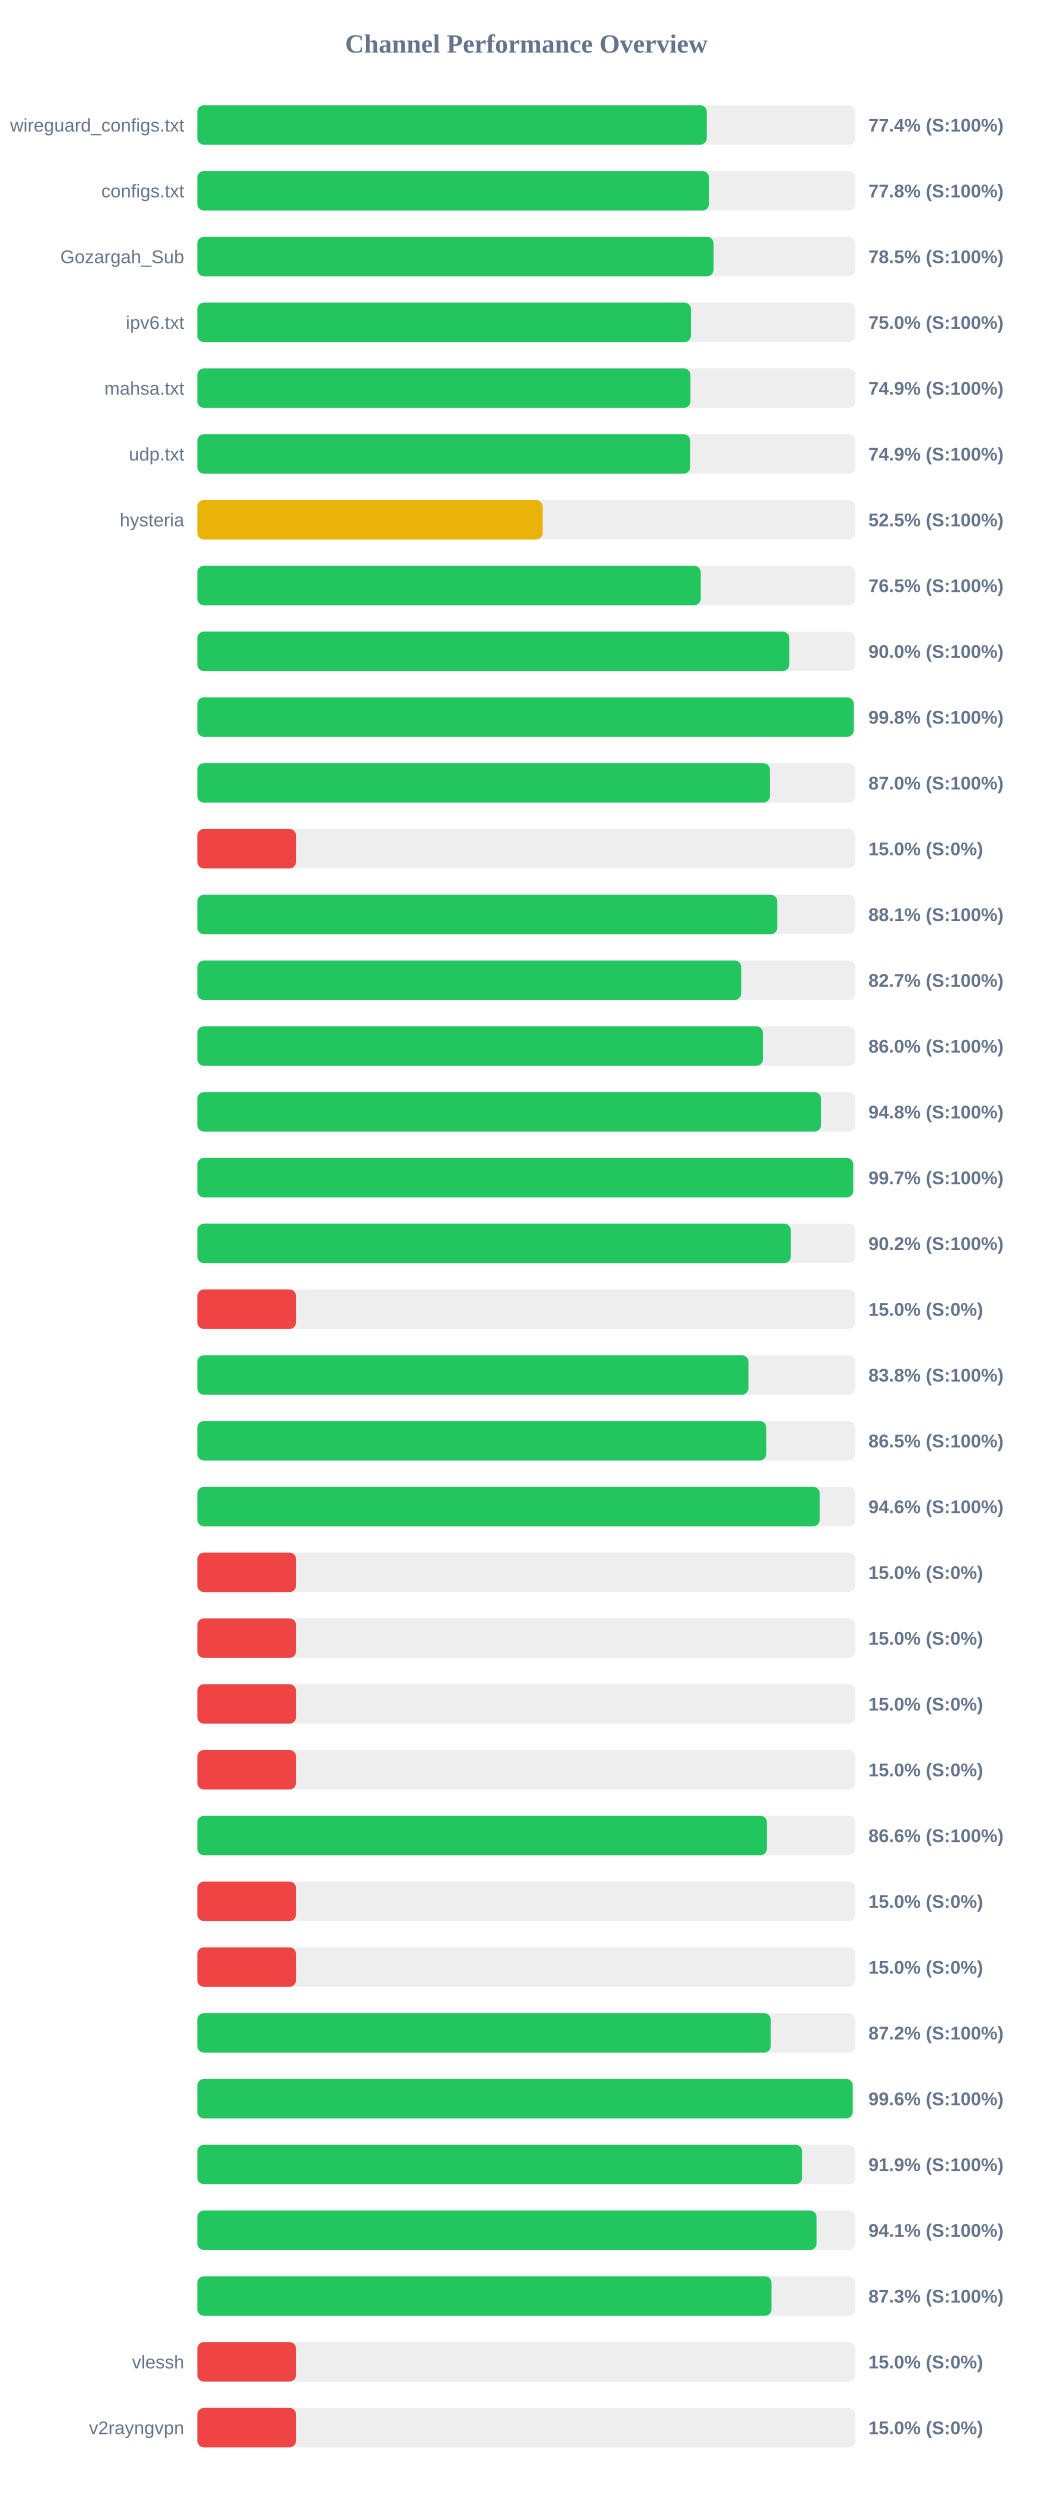
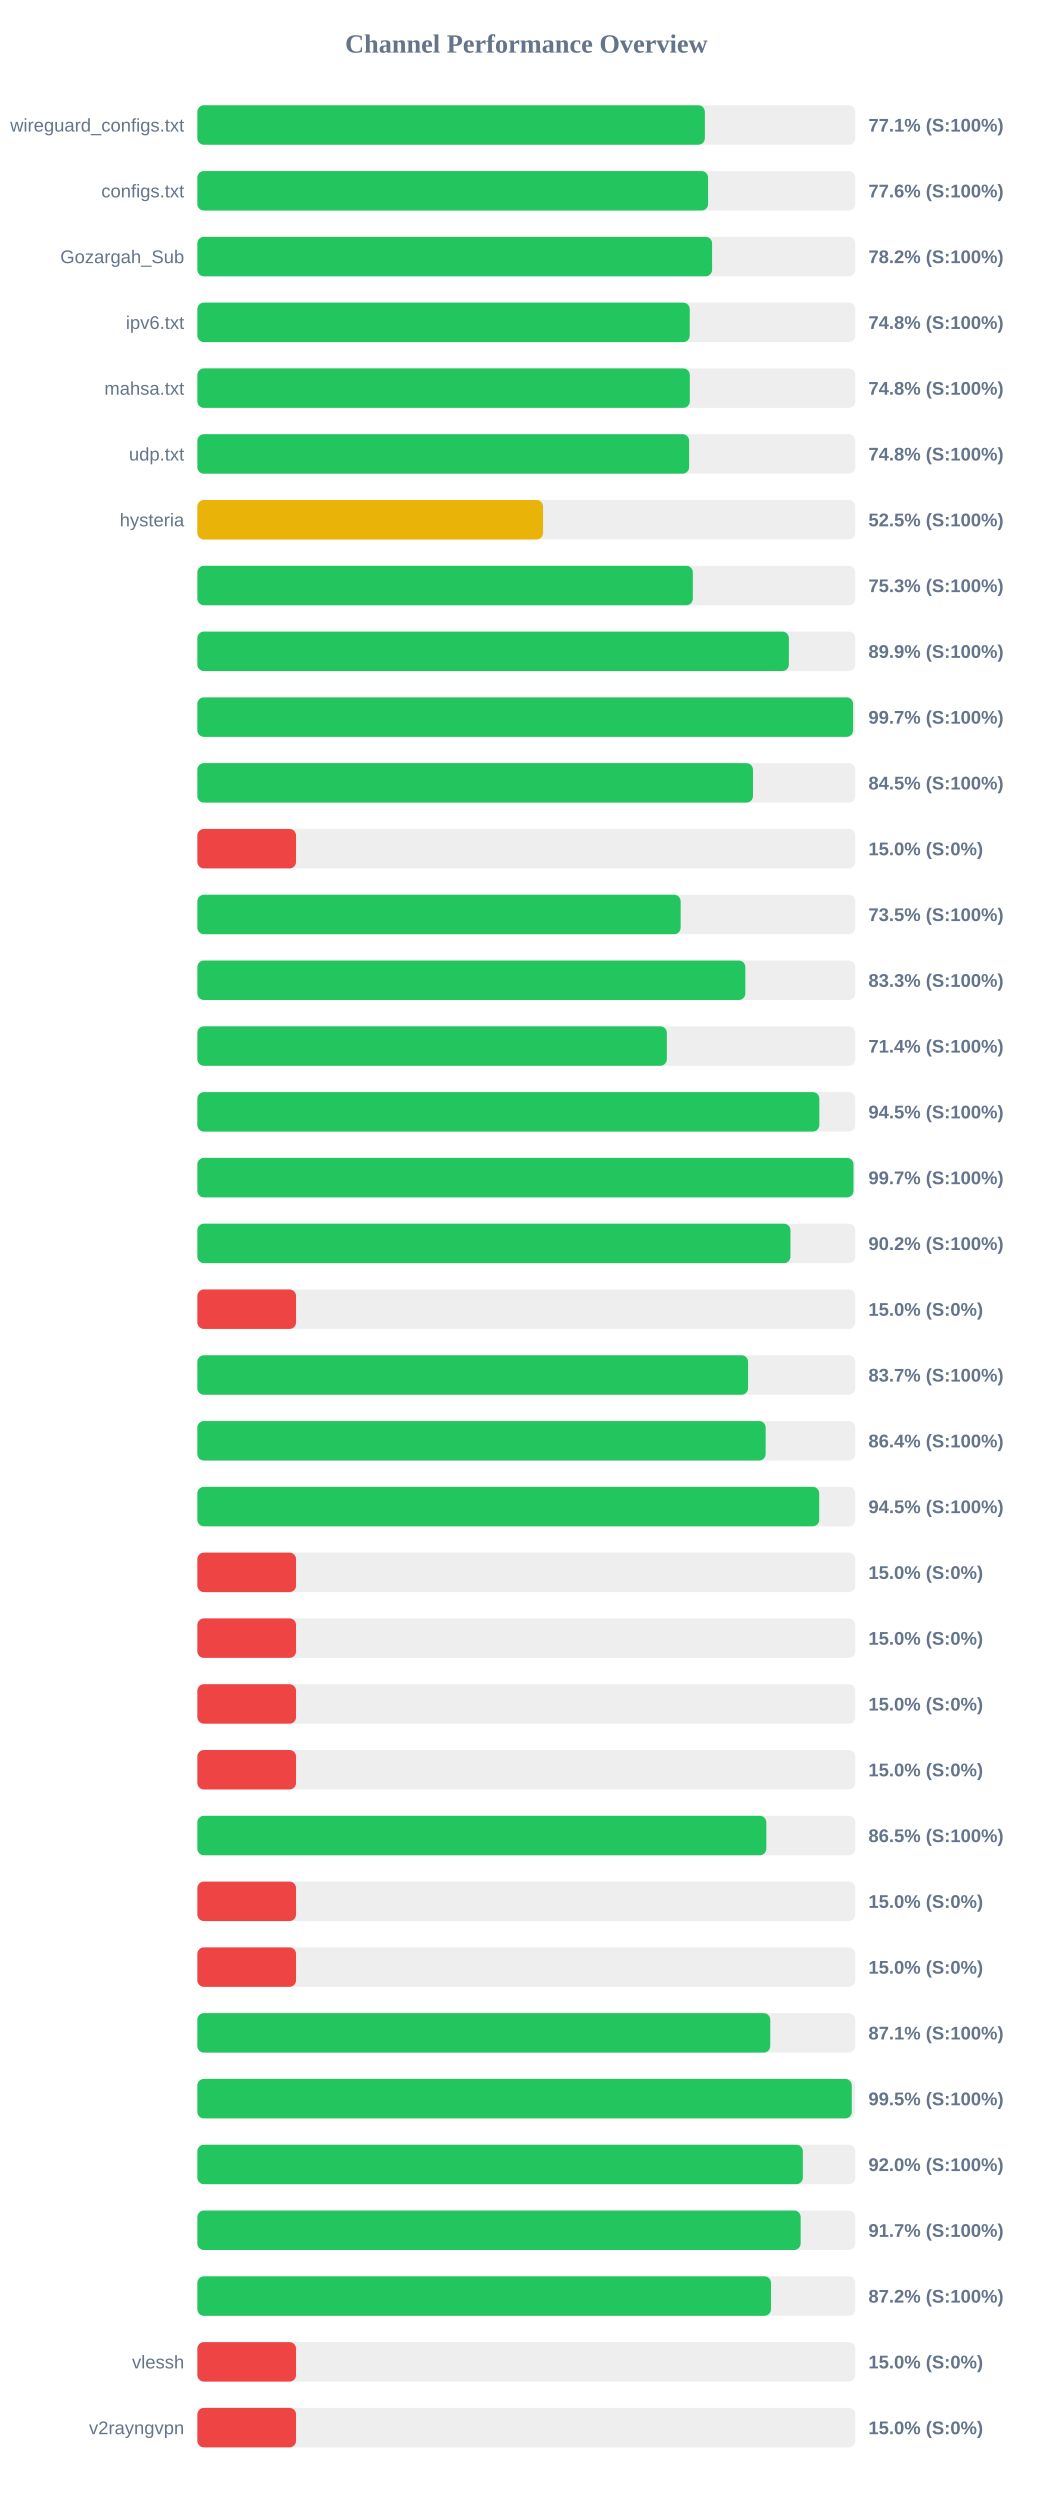
<svg xmlns="http://www.w3.org/2000/svg" width="800" height="1900" version="1.1">
  <style>
        .row { font: 14px Arial; fill: #64748b; }
        .score { font: bold 14px Arial; fill: #64748b; }
    </style>
  <text x="400" y="40" text-anchor="middle" font-size="20px" font-weight="bold" fill="#64748b">Channel Performance Overview</text>
  <rect x="150" y="80" width="500" height="30" fill="#eee" rx="5" />
-   <rect x="150" y="80" width="387.15" height="30" fill="#22c55e" rx="5" />
+   <rect x="150" y="80" width="385.7" height="30" fill="#22c55e" rx="5" />
  <text x="140" y="100" text-anchor="end" class="row">wireguard_configs.txt</text>
-   <text x="660" y="100" text-anchor="start" class="score">77.4% (S:100%)</text>
+   <text x="660" y="100" text-anchor="start" class="score">77.1% (S:100%)</text>
  <rect x="150" y="130" width="500" height="30" fill="#eee" rx="5" />
-   <rect x="150" y="130" width="388.85" height="30" fill="#22c55e" rx="5" />
+   <rect x="150" y="130" width="388.15" height="30" fill="#22c55e" rx="5" />
  <text x="140" y="150" text-anchor="end" class="row">configs.txt</text>
-   <text x="660" y="150" text-anchor="start" class="score">77.8% (S:100%)</text>
+   <text x="660" y="150" text-anchor="start" class="score">77.6% (S:100%)</text>
  <rect x="150" y="180" width="500" height="30" fill="#eee" rx="5" />
-   <rect x="150" y="180" width="392.3" height="30" fill="#22c55e" rx="5" />
+   <rect x="150" y="180" width="391.2" height="30" fill="#22c55e" rx="5" />
  <text x="140" y="200" text-anchor="end" class="row">Gozargah_Sub</text>
-   <text x="660" y="200" text-anchor="start" class="score">78.5% (S:100%)</text>
+   <text x="660" y="200" text-anchor="start" class="score">78.2% (S:100%)</text>
  <rect x="150" y="230" width="500" height="30" fill="#eee" rx="5" />
-   <rect x="150" y="230" width="375.15" height="30" fill="#22c55e" rx="5" />
+   <rect x="150" y="230" width="374.2" height="30" fill="#22c55e" rx="5" />
  <text x="140" y="250" text-anchor="end" class="row">ipv6.txt</text>
-   <text x="660" y="250" text-anchor="start" class="score">75.0% (S:100%)</text>
+   <text x="660" y="250" text-anchor="start" class="score">74.8% (S:100%)</text>
  <rect x="150" y="280" width="500" height="30" fill="#eee" rx="5" />
-   <rect x="150" y="280" width="374.7" height="30" fill="#22c55e" rx="5" />
+   <rect x="150" y="280" width="374.25" height="30" fill="#22c55e" rx="5" />
  <text x="140" y="300" text-anchor="end" class="row">mahsa.txt</text>
-   <text x="660" y="300" text-anchor="start" class="score">74.9% (S:100%)</text>
+   <text x="660" y="300" text-anchor="start" class="score">74.8% (S:100%)</text>
  <rect x="150" y="330" width="500" height="30" fill="#eee" rx="5" />
-   <rect x="150" y="330" width="374.5" height="30" fill="#22c55e" rx="5" />
+   <rect x="150" y="330" width="373.75" height="30" fill="#22c55e" rx="5" />
  <text x="140" y="350" text-anchor="end" class="row">udp.txt</text>
-   <text x="660" y="350" text-anchor="start" class="score">74.9% (S:100%)</text>
+   <text x="660" y="350" text-anchor="start" class="score">74.8% (S:100%)</text>
  <rect x="150" y="380" width="500" height="30" fill="#eee" rx="5" />
-   <rect x="150" y="380" width="262.4" height="30" fill="#eab308" rx="5" />
+   <rect x="150" y="380" width="262.7" height="30" fill="#eab308" rx="5" />
  <text x="140" y="400" text-anchor="end" class="row">hysteria</text>
  <text x="660" y="400" text-anchor="start" class="score">52.5% (S:100%)</text>
  <rect x="150" y="430" width="500" height="30" fill="#eee" rx="5" />
-   <rect x="150" y="430" width="382.55" height="30" fill="#22c55e" rx="5" />
+   <rect x="150" y="430" width="376.55" height="30" fill="#22c55e" rx="5" />
  <text x="140" y="450" text-anchor="end" class="row" />
-   <text x="660" y="450" text-anchor="start" class="score">76.5% (S:100%)</text>
+   <text x="660" y="450" text-anchor="start" class="score">75.3% (S:100%)</text>
  <rect x="150" y="480" width="500" height="30" fill="#eee" rx="5" />
-   <rect x="150" y="480" width="449.85" height="30" fill="#22c55e" rx="5" />
+   <rect x="150" y="480" width="449.55" height="30" fill="#22c55e" rx="5" />
  <text x="140" y="500" text-anchor="end" class="row" />
-   <text x="660" y="500" text-anchor="start" class="score">90.0% (S:100%)</text>
+   <text x="660" y="500" text-anchor="start" class="score">89.9% (S:100%)</text>
  <rect x="150" y="530" width="500" height="30" fill="#eee" rx="5" />
-   <rect x="150" y="530" width="498.85" height="30" fill="#22c55e" rx="5" />
+   <rect x="150" y="530" width="498.35" height="30" fill="#22c55e" rx="5" />
  <text x="140" y="550" text-anchor="end" class="row" />
-   <text x="660" y="550" text-anchor="start" class="score">99.8% (S:100%)</text>
+   <text x="660" y="550" text-anchor="start" class="score">99.7% (S:100%)</text>
  <rect x="150" y="580" width="500" height="30" fill="#eee" rx="5" />
-   <rect x="150" y="580" width="435.15" height="30" fill="#22c55e" rx="5" />
+   <rect x="150" y="580" width="422.25" height="30" fill="#22c55e" rx="5" />
  <text x="140" y="600" text-anchor="end" class="row" />
-   <text x="660" y="600" text-anchor="start" class="score">87.0% (S:100%)</text>
+   <text x="660" y="600" text-anchor="start" class="score">84.5% (S:100%)</text>
  <rect x="150" y="630" width="500" height="30" fill="#eee" rx="5" />
  <rect x="150" y="630" width="75.0" height="30" fill="#ef4444" rx="5" />
  <text x="140" y="650" text-anchor="end" class="row" />
  <text x="660" y="650" text-anchor="start" class="score">15.0% (S:0%)</text>
  <rect x="150" y="680" width="500" height="30" fill="#eee" rx="5" />
-   <rect x="150" y="680" width="440.7" height="30" fill="#22c55e" rx="5" />
+   <rect x="150" y="680" width="367.3" height="30" fill="#22c55e" rx="5" />
  <text x="140" y="700" text-anchor="end" class="row" />
-   <text x="660" y="700" text-anchor="start" class="score">88.1% (S:100%)</text>
+   <text x="660" y="700" text-anchor="start" class="score">73.5% (S:100%)</text>
  <rect x="150" y="730" width="500" height="30" fill="#eee" rx="5" />
-   <rect x="150" y="730" width="413.35" height="30" fill="#22c55e" rx="5" />
+   <rect x="150" y="730" width="416.45" height="30" fill="#22c55e" rx="5" />
  <text x="140" y="750" text-anchor="end" class="row" />
-   <text x="660" y="750" text-anchor="start" class="score">82.7% (S:100%)</text>
+   <text x="660" y="750" text-anchor="start" class="score">83.3% (S:100%)</text>
  <rect x="150" y="780" width="500" height="30" fill="#eee" rx="5" />
-   <rect x="150" y="780" width="429.85" height="30" fill="#22c55e" rx="5" />
+   <rect x="150" y="780" width="356.8" height="30" fill="#22c55e" rx="5" />
  <text x="140" y="800" text-anchor="end" class="row" />
-   <text x="660" y="800" text-anchor="start" class="score">86.0% (S:100%)</text>
+   <text x="660" y="800" text-anchor="start" class="score">71.4% (S:100%)</text>
  <rect x="150" y="830" width="500" height="30" fill="#eee" rx="5" />
-   <rect x="150" y="830" width="474.0" height="30" fill="#22c55e" rx="5" />
+   <rect x="150" y="830" width="472.7" height="30" fill="#22c55e" rx="5" />
  <text x="140" y="850" text-anchor="end" class="row" />
-   <text x="660" y="850" text-anchor="start" class="score">94.8% (S:100%)</text>
+   <text x="660" y="850" text-anchor="start" class="score">94.5% (S:100%)</text>
  <rect x="150" y="880" width="500" height="30" fill="#eee" rx="5" />
-   <rect x="150" y="880" width="498.45" height="30" fill="#22c55e" rx="5" />
+   <rect x="150" y="880" width="498.65" height="30" fill="#22c55e" rx="5" />
  <text x="140" y="900" text-anchor="end" class="row" />
  <text x="660" y="900" text-anchor="start" class="score">99.7% (S:100%)</text>
  <rect x="150" y="930" width="500" height="30" fill="#eee" rx="5" />
-   <rect x="150" y="930" width="451.0" height="30" fill="#22c55e" rx="5" />
+   <rect x="150" y="930" width="450.75" height="30" fill="#22c55e" rx="5" />
  <text x="140" y="950" text-anchor="end" class="row" />
  <text x="660" y="950" text-anchor="start" class="score">90.2% (S:100%)</text>
  <rect x="150" y="980" width="500" height="30" fill="#eee" rx="5" />
  <rect x="150" y="980" width="75.0" height="30" fill="#ef4444" rx="5" />
  <text x="140" y="1000" text-anchor="end" class="row" />
  <text x="660" y="1000" text-anchor="start" class="score">15.0% (S:0%)</text>
  <rect x="150" y="1030" width="500" height="30" fill="#eee" rx="5" />
-   <rect x="150" y="1030" width="418.85" height="30" fill="#22c55e" rx="5" />
+   <rect x="150" y="1030" width="418.55" height="30" fill="#22c55e" rx="5" />
  <text x="140" y="1050" text-anchor="end" class="row" />
-   <text x="660" y="1050" text-anchor="start" class="score">83.8% (S:100%)</text>
+   <text x="660" y="1050" text-anchor="start" class="score">83.7% (S:100%)</text>
  <rect x="150" y="1080" width="500" height="30" fill="#eee" rx="5" />
-   <rect x="150" y="1080" width="432.35" height="30" fill="#22c55e" rx="5" />
+   <rect x="150" y="1080" width="431.9" height="30" fill="#22c55e" rx="5" />
  <text x="140" y="1100" text-anchor="end" class="row" />
-   <text x="660" y="1100" text-anchor="start" class="score">86.5% (S:100%)</text>
+   <text x="660" y="1100" text-anchor="start" class="score">86.4% (S:100%)</text>
  <rect x="150" y="1130" width="500" height="30" fill="#eee" rx="5" />
-   <rect x="150" y="1130" width="473.0" height="30" fill="#22c55e" rx="5" />
+   <rect x="150" y="1130" width="472.6" height="30" fill="#22c55e" rx="5" />
  <text x="140" y="1150" text-anchor="end" class="row" />
-   <text x="660" y="1150" text-anchor="start" class="score">94.6% (S:100%)</text>
+   <text x="660" y="1150" text-anchor="start" class="score">94.5% (S:100%)</text>
  <rect x="150" y="1180" width="500" height="30" fill="#eee" rx="5" />
  <rect x="150" y="1180" width="75.0" height="30" fill="#ef4444" rx="5" />
  <text x="140" y="1200" text-anchor="end" class="row" />
  <text x="660" y="1200" text-anchor="start" class="score">15.0% (S:0%)</text>
  <rect x="150" y="1230" width="500" height="30" fill="#eee" rx="5" />
  <rect x="150" y="1230" width="75.0" height="30" fill="#ef4444" rx="5" />
  <text x="140" y="1250" text-anchor="end" class="row" />
  <text x="660" y="1250" text-anchor="start" class="score">15.0% (S:0%)</text>
  <rect x="150" y="1280" width="500" height="30" fill="#eee" rx="5" />
  <rect x="150" y="1280" width="75.0" height="30" fill="#ef4444" rx="5" />
  <text x="140" y="1300" text-anchor="end" class="row" />
  <text x="660" y="1300" text-anchor="start" class="score">15.0% (S:0%)</text>
  <rect x="150" y="1330" width="500" height="30" fill="#eee" rx="5" />
  <rect x="150" y="1330" width="75.0" height="30" fill="#ef4444" rx="5" />
  <text x="140" y="1350" text-anchor="end" class="row" />
  <text x="660" y="1350" text-anchor="start" class="score">15.0% (S:0%)</text>
  <rect x="150" y="1380" width="500" height="30" fill="#eee" rx="5" />
-   <rect x="150" y="1380" width="432.85" height="30" fill="#22c55e" rx="5" />
+   <rect x="150" y="1380" width="432.4" height="30" fill="#22c55e" rx="5" />
  <text x="140" y="1400" text-anchor="end" class="row" />
-   <text x="660" y="1400" text-anchor="start" class="score">86.6% (S:100%)</text>
+   <text x="660" y="1400" text-anchor="start" class="score">86.5% (S:100%)</text>
  <rect x="150" y="1430" width="500" height="30" fill="#eee" rx="5" />
  <rect x="150" y="1430" width="75.0" height="30" fill="#ef4444" rx="5" />
  <text x="140" y="1450" text-anchor="end" class="row" />
  <text x="660" y="1450" text-anchor="start" class="score">15.0% (S:0%)</text>
  <rect x="150" y="1480" width="500" height="30" fill="#eee" rx="5" />
  <rect x="150" y="1480" width="75.0" height="30" fill="#ef4444" rx="5" />
  <text x="140" y="1500" text-anchor="end" class="row" />
  <text x="660" y="1500" text-anchor="start" class="score">15.0% (S:0%)</text>
  <rect x="150" y="1530" width="500" height="30" fill="#eee" rx="5" />
-   <rect x="150" y="1530" width="435.75" height="30" fill="#22c55e" rx="5" />
+   <rect x="150" y="1530" width="435.4" height="30" fill="#22c55e" rx="5" />
  <text x="140" y="1550" text-anchor="end" class="row" />
-   <text x="660" y="1550" text-anchor="start" class="score">87.2% (S:100%)</text>
+   <text x="660" y="1550" text-anchor="start" class="score">87.1% (S:100%)</text>
  <rect x="150" y="1580" width="500" height="30" fill="#eee" rx="5" />
-   <rect x="150" y="1580" width="498.05" height="30" fill="#22c55e" rx="5" />
+   <rect x="150" y="1580" width="497.35" height="30" fill="#22c55e" rx="5" />
  <text x="140" y="1600" text-anchor="end" class="row" />
-   <text x="660" y="1600" text-anchor="start" class="score">99.6% (S:100%)</text>
+   <text x="660" y="1600" text-anchor="start" class="score">99.5% (S:100%)</text>
  <rect x="150" y="1630" width="500" height="30" fill="#eee" rx="5" />
-   <rect x="150" y="1630" width="459.6" height="30" fill="#22c55e" rx="5" />
+   <rect x="150" y="1630" width="460.15" height="30" fill="#22c55e" rx="5" />
  <text x="140" y="1650" text-anchor="end" class="row" />
-   <text x="660" y="1650" text-anchor="start" class="score">91.9% (S:100%)</text>
+   <text x="660" y="1650" text-anchor="start" class="score">92.0% (S:100%)</text>
  <rect x="150" y="1680" width="500" height="30" fill="#eee" rx="5" />
-   <rect x="150" y="1680" width="470.6" height="30" fill="#22c55e" rx="5" />
+   <rect x="150" y="1680" width="458.5" height="30" fill="#22c55e" rx="5" />
  <text x="140" y="1700" text-anchor="end" class="row" />
-   <text x="660" y="1700" text-anchor="start" class="score">94.1% (S:100%)</text>
+   <text x="660" y="1700" text-anchor="start" class="score">91.7% (S:100%)</text>
  <rect x="150" y="1730" width="500" height="30" fill="#eee" rx="5" />
-   <rect x="150" y="1730" width="436.35" height="30" fill="#22c55e" rx="5" />
+   <rect x="150" y="1730" width="435.95" height="30" fill="#22c55e" rx="5" />
  <text x="140" y="1750" text-anchor="end" class="row" />
-   <text x="660" y="1750" text-anchor="start" class="score">87.3% (S:100%)</text>
+   <text x="660" y="1750" text-anchor="start" class="score">87.2% (S:100%)</text>
  <rect x="150" y="1780" width="500" height="30" fill="#eee" rx="5" />
  <rect x="150" y="1780" width="75.0" height="30" fill="#ef4444" rx="5" />
  <text x="140" y="1800" text-anchor="end" class="row">vlessh</text>
  <text x="660" y="1800" text-anchor="start" class="score">15.0% (S:0%)</text>
  <rect x="150" y="1830" width="500" height="30" fill="#eee" rx="5" />
  <rect x="150" y="1830" width="75.0" height="30" fill="#ef4444" rx="5" />
  <text x="140" y="1850" text-anchor="end" class="row">v2rayngvpn</text>
  <text x="660" y="1850" text-anchor="start" class="score">15.0% (S:0%)</text>
</svg>
